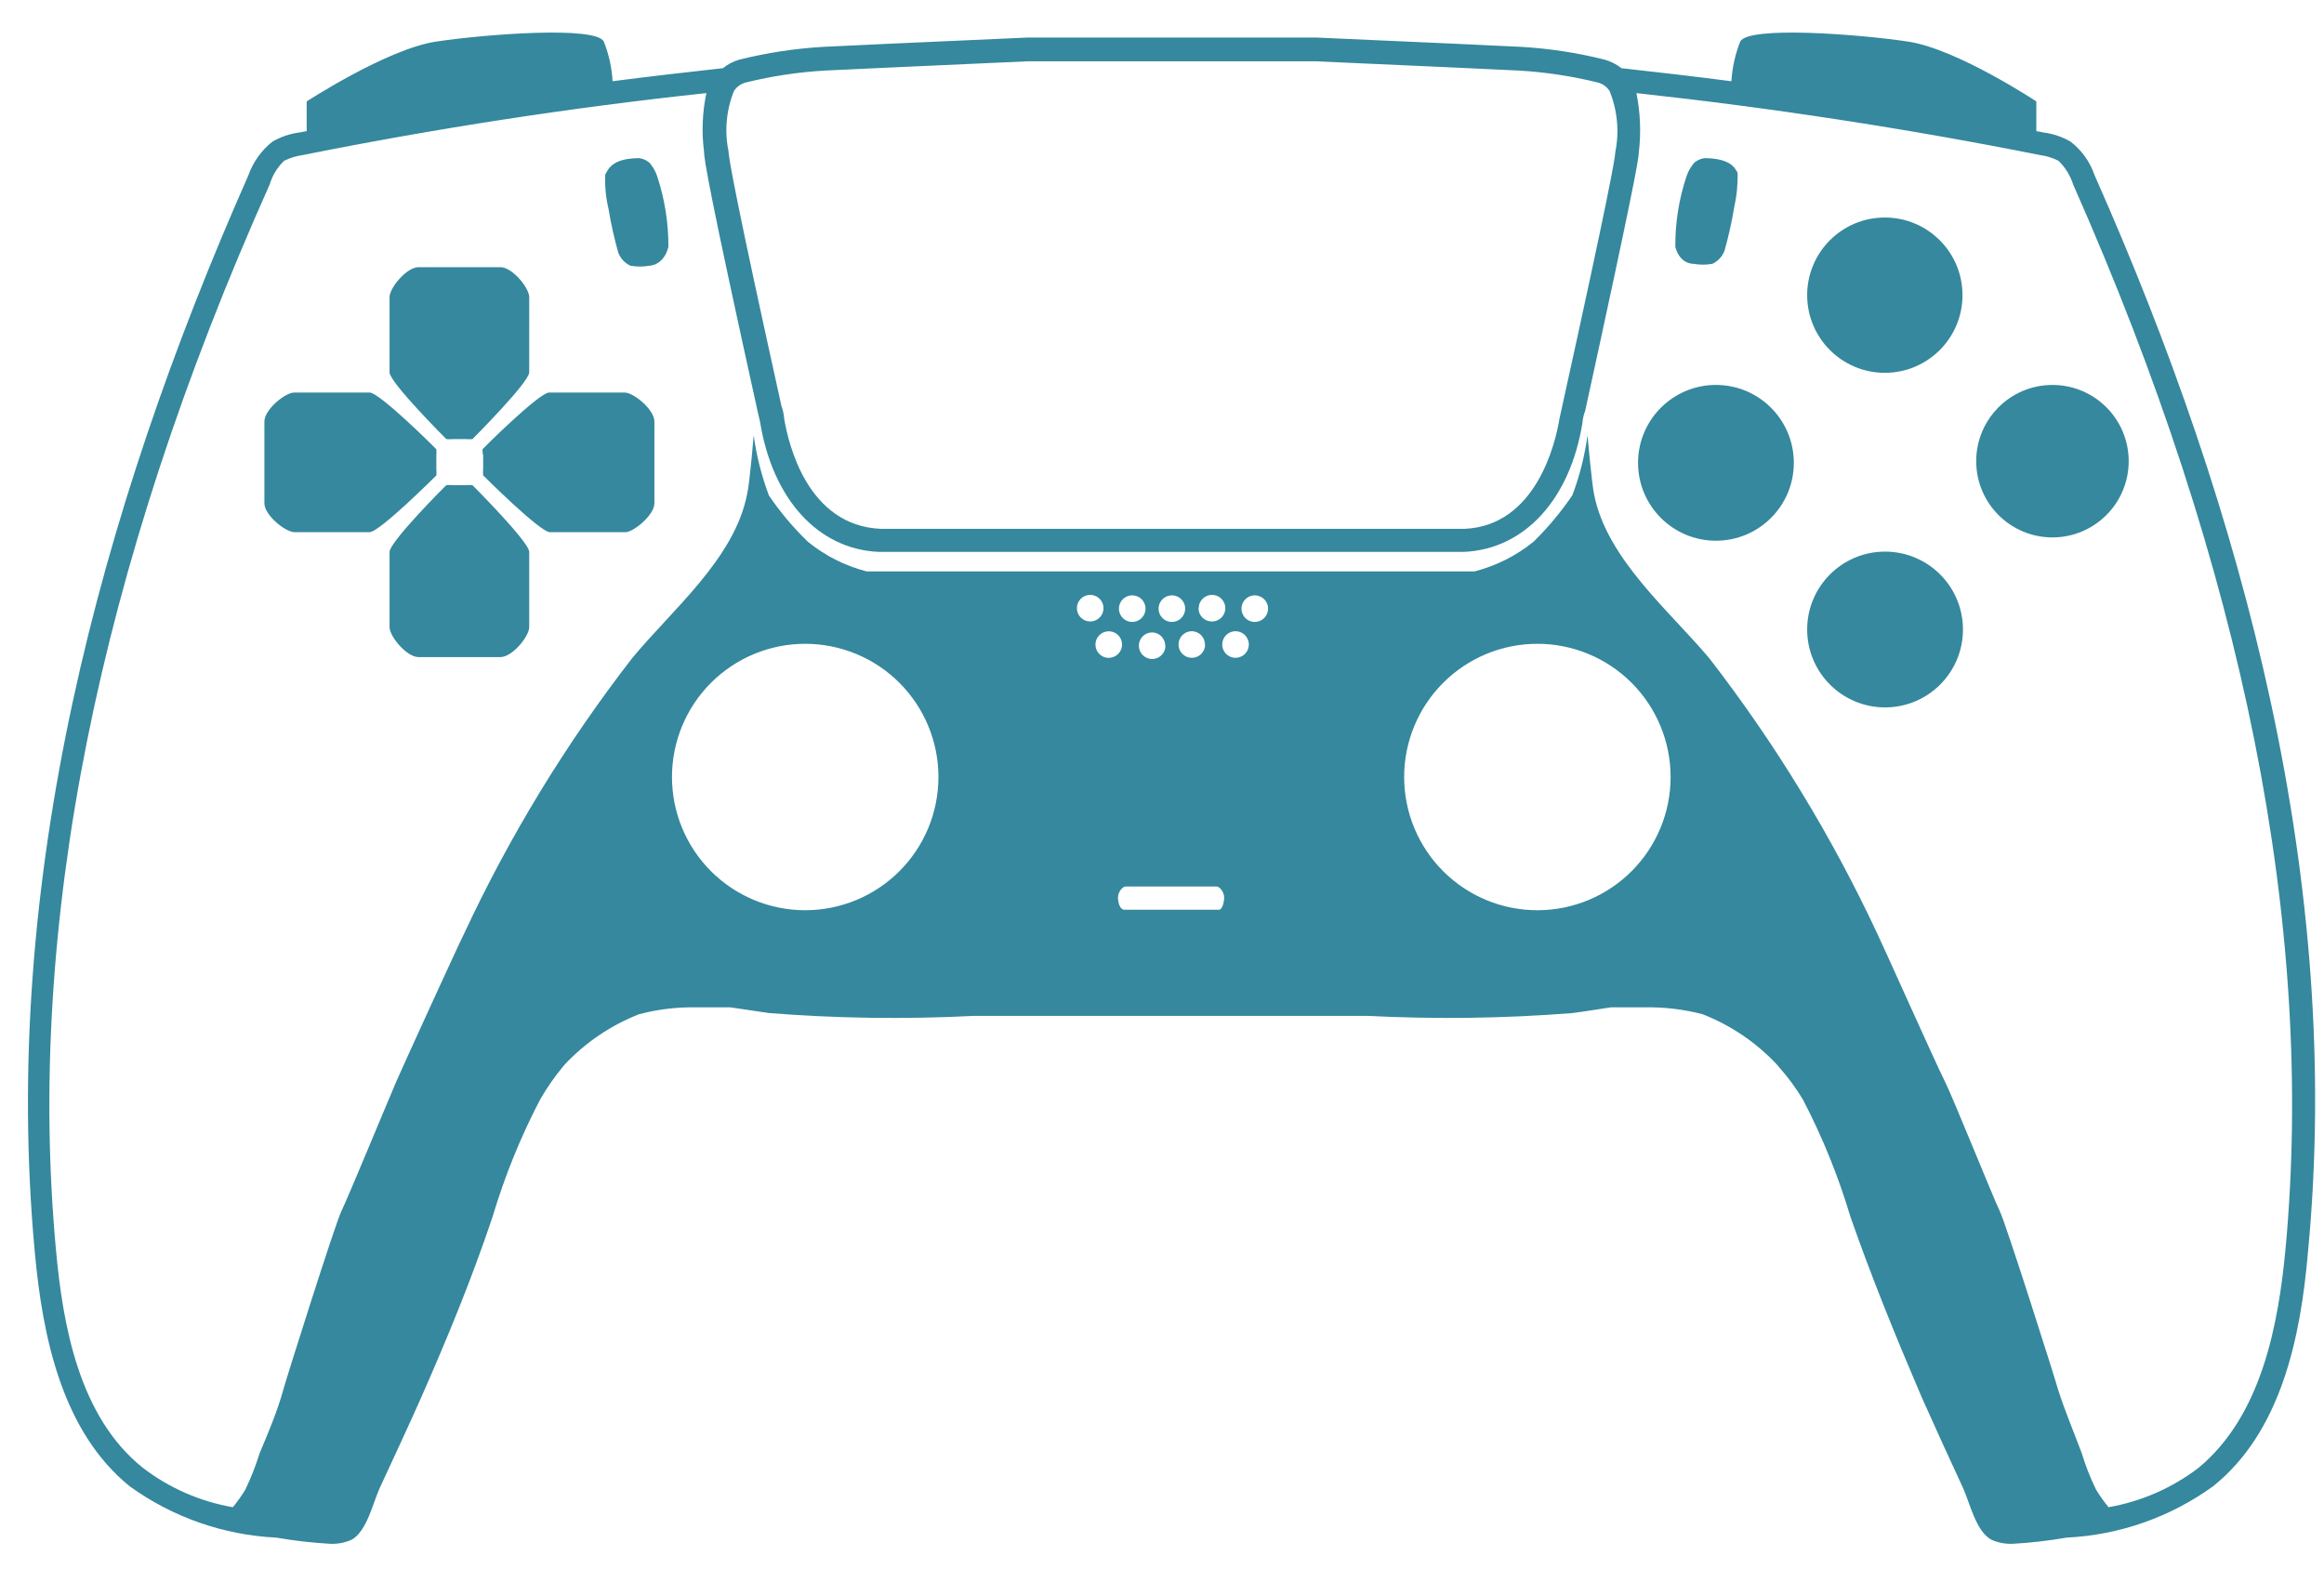
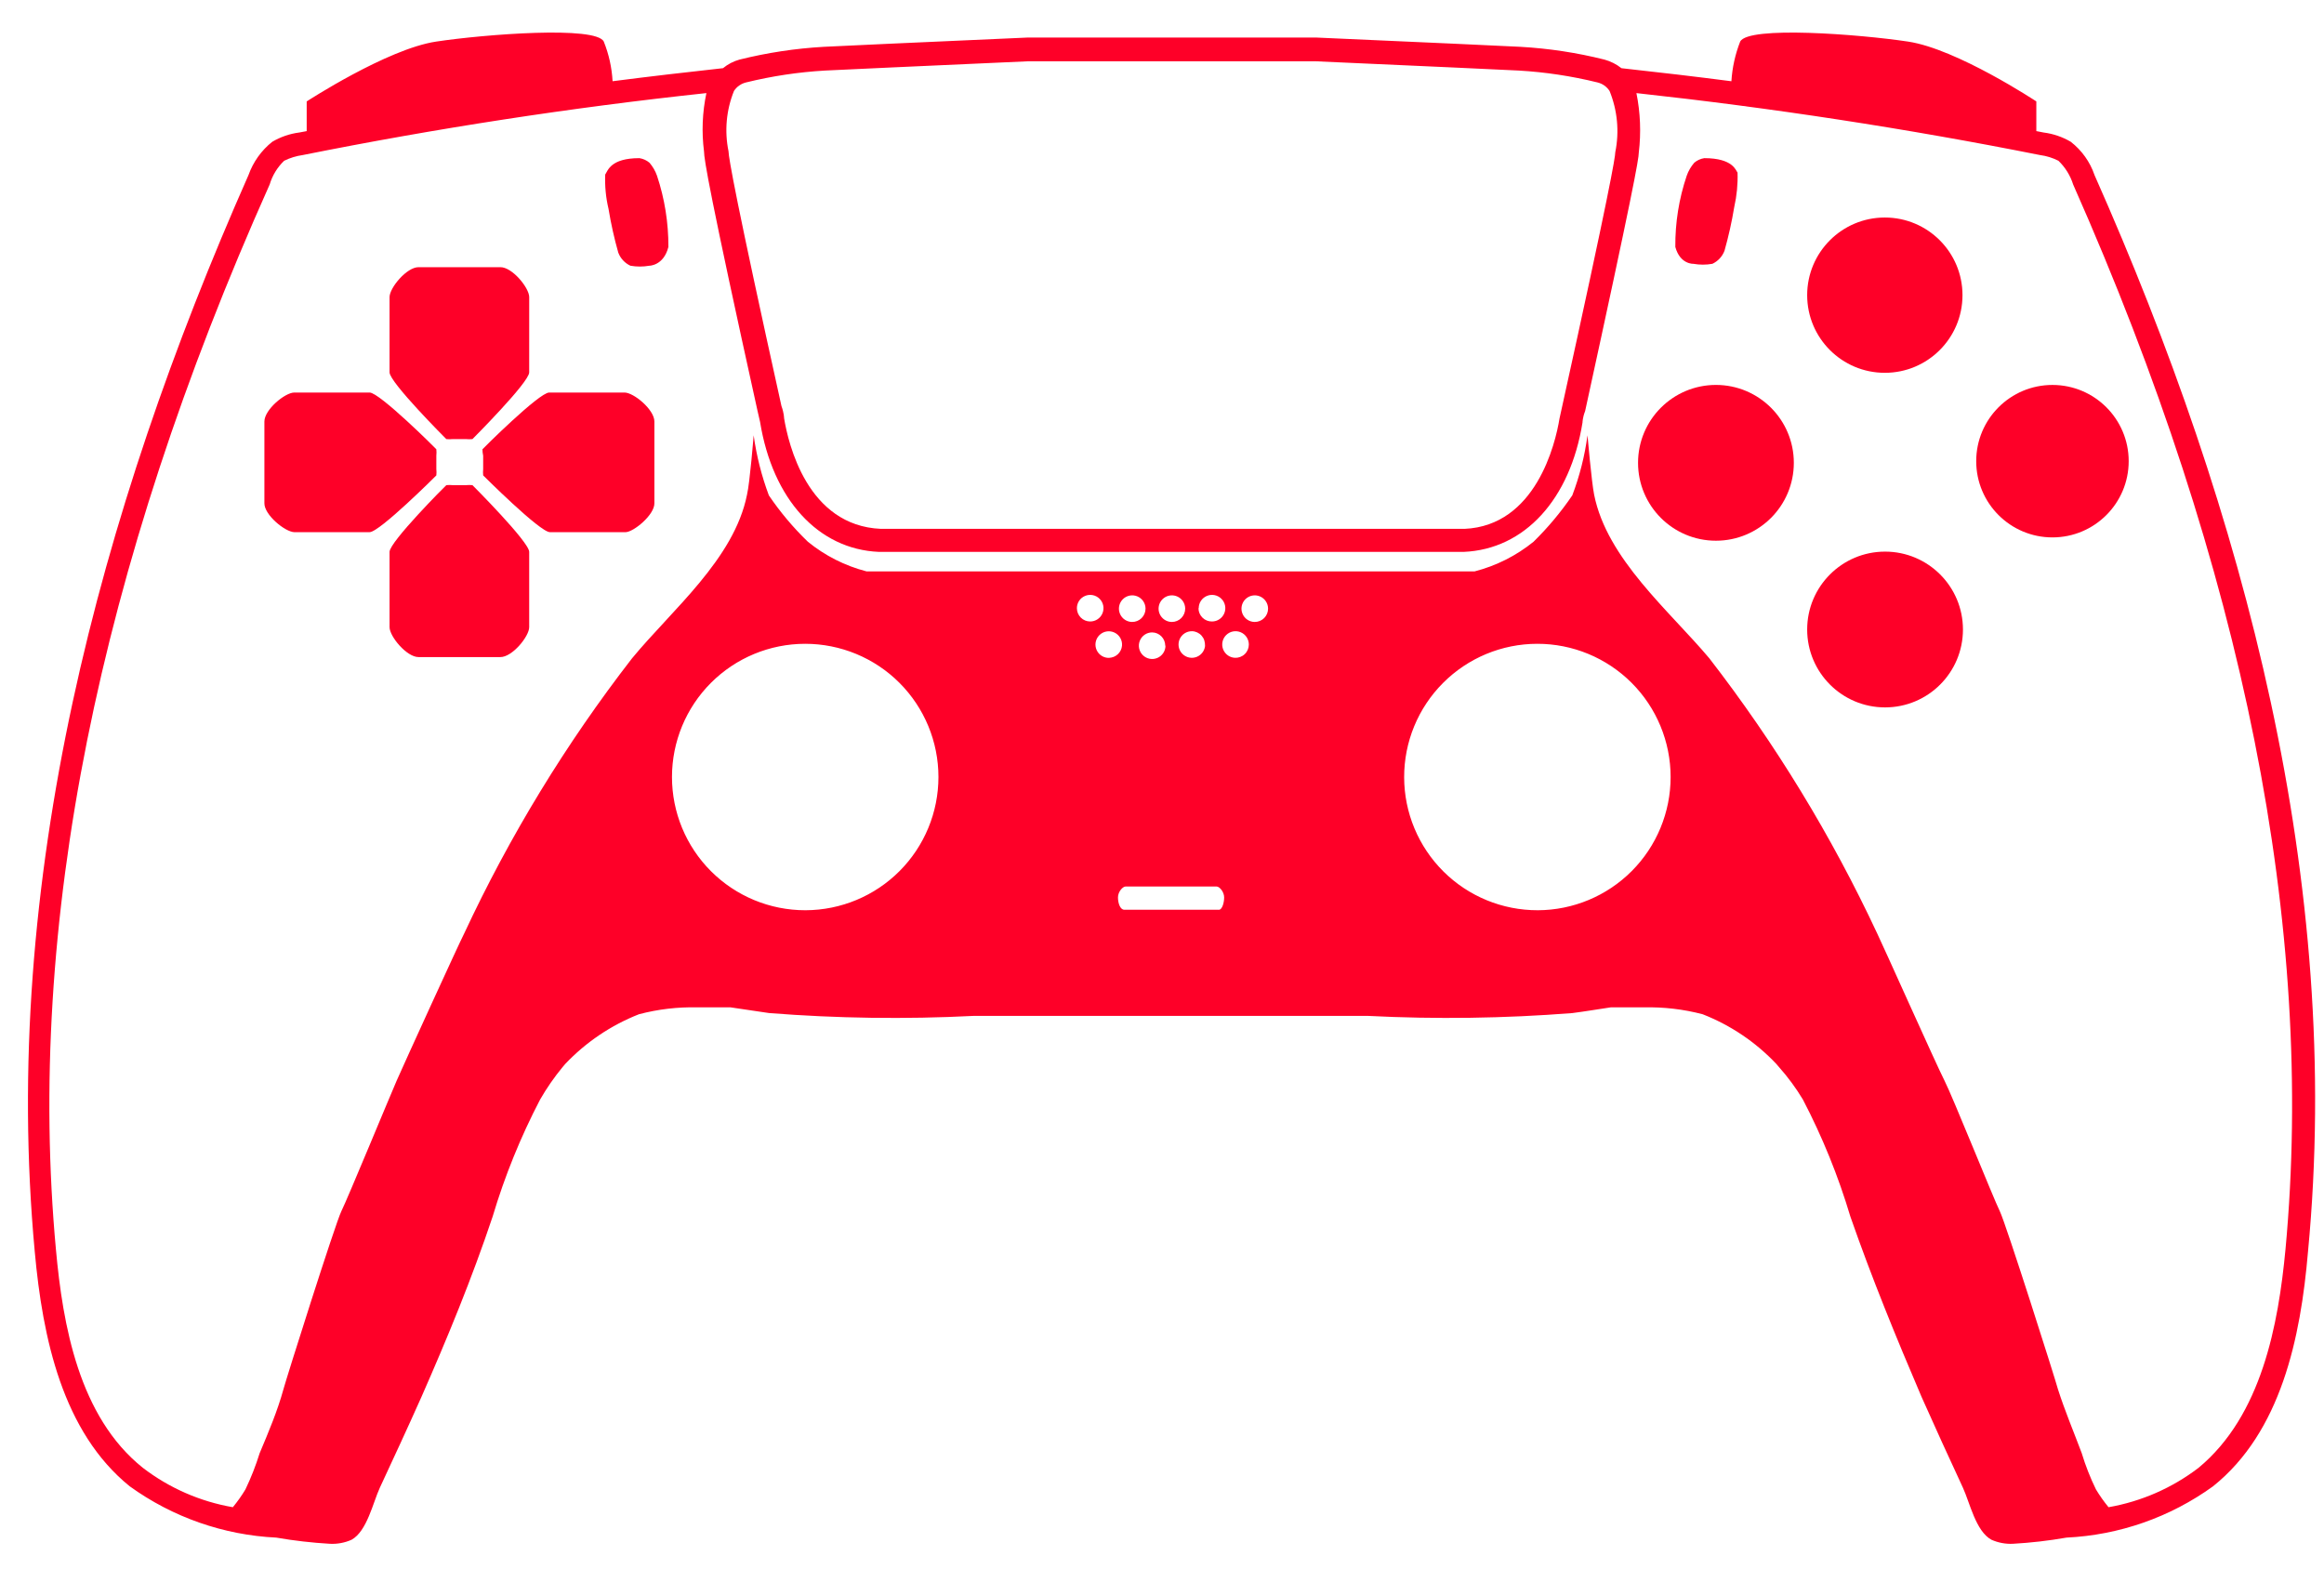
- <svg xmlns="http://www.w3.org/2000/svg" width="548pt" height="370pt" version="1.1" viewBox="0 0 548 370" id="svg242" fill="#35889D">
+ <svg xmlns="http://www.w3.org/2000/svg" width="548pt" height="370pt" version="1.1" viewBox="0 0 548 370" id="svg242" fill="#FE0028">
  <defs id="defs216">
    <symbol id="w" overflow="visible">
      <path d="m 18.766,-1.125 c -0.969,0.5 -1.98,0.875 -3.031,1.125 -1.043,0.258 -2.137,0.391 -3.281,0.391 -3.398,0 -6.09,-0.945 -8.078,-2.844 -1.992,-1.906 -2.984,-4.484 -2.984,-7.734 0,-3.258 0.992,-5.836 2.984,-7.734 1.988,-1.906 4.68,-2.859 8.078,-2.859 1.145,0 2.238,0.133 3.281,0.391 1.051,0.25 2.062,0.625 3.031,1.125 v 4.219 c -0.98,-0.656 -1.945,-1.141 -2.891,-1.453 -0.949,-0.312 -1.949,-0.469 -3,-0.469 -1.875,0 -3.352,0.605 -4.422,1.812 -1.074,1.199 -1.609,2.856 -1.609,4.969 0,2.106 0.535,3.762 1.609,4.969 1.07,1.199 2.547,1.797 4.422,1.797 1.051,0 2.051,-0.148 3,-0.453 0.945,-0.312 1.91,-0.801 2.891,-1.469 z" id="path147" />
    </symbol>
    <symbol id="b" overflow="visible">
      <path d="m 13.734,-11.141 c -0.438,-0.195 -0.871,-0.344 -1.297,-0.438 -0.418,-0.102 -0.84,-0.156 -1.266,-0.156 -1.262,0 -2.231,0.406 -2.906,1.219 -0.68,0.805 -1.016,1.953 -1.016,3.453 v 7.062 H 2.359 v -15.312 h 4.891 v 2.516 c 0.625,-1 1.344,-1.727 2.156,-2.188 0.82,-0.469 1.801,-0.703 2.938,-0.703 0.164,0 0.344,0.012 0.531,0.031 0.195,0.012 0.477,0.039 0.844,0.078 z" id="path150" />
    </symbol>
    <symbol id="a" overflow="visible">
      <path d="m 17.641,-7.703 v 1.406 H 6.188 c 0.125,1.148 0.539,2.008 1.25,2.578 0.707,0.574 1.703,0.859 2.984,0.859 1.031,0 2.082,-0.148 3.156,-0.453 1.082,-0.312 2.191,-0.773 3.328,-1.391 v 3.766 c -1.156,0.438 -2.312,0.766 -3.469,0.984 -1.156,0.227 -2.312,0.344 -3.469,0.344 -2.773,0 -4.93,-0.703 -6.469,-2.109 -1.531,-1.406 -2.297,-3.379 -2.297,-5.922 0,-2.5 0.754,-4.461 2.266,-5.891 1.508,-1.438 3.582,-2.156 6.219,-2.156 2.406,0 4.332,0.73 5.781,2.188 1.445,1.449 2.172,3.383 2.172,5.797 z m -5.031,-1.625 c 0,-0.926 -0.273,-1.672 -0.812,-2.234 -0.543,-0.57 -1.25,-0.859 -2.125,-0.859 -0.949,0 -1.719,0.266 -2.312,0.797 -0.594,0.531 -0.965,1.297 -1.109,2.297 z" id="path153" />
    </symbol>
    <symbol id="f" overflow="visible">
      <path d="m 9.219,-6.891 c -1.023,0 -1.793,0.172 -2.312,0.516 -0.512,0.344 -0.766,0.855 -0.766,1.531 0,0.625 0.207,1.117 0.625,1.469 0.414,0.344 0.988,0.516 1.719,0.516 0.926,0 1.703,-0.328 2.328,-0.984 0.633,-0.664 0.953,-1.492 0.953,-2.484 v -0.562 z m 7.469,-1.844 V 0 h -4.922 v -2.266 c -0.656,0.93 -1.398,1.605 -2.219,2.031 -0.824,0.414 -1.824,0.625 -3,0.625 -1.586,0 -2.871,-0.457 -3.859,-1.375 -0.992,-0.926 -1.484,-2.129 -1.484,-3.609 0,-1.789 0.613,-3.102 1.844,-3.938 1.238,-0.844 3.18,-1.266 5.828,-1.266 h 2.891 v -0.391 c 0,-0.77 -0.309,-1.332 -0.922,-1.688 -0.617,-0.363 -1.57,-0.547 -2.859,-0.547 -1.055,0 -2.031,0.105 -2.938,0.312 -0.898,0.211 -1.73,0.523 -2.5,0.938 v -3.734 c 1.039,-0.25 2.086,-0.441 3.141,-0.578 1.062,-0.133 2.125,-0.203 3.188,-0.203 2.758,0 4.75,0.547 5.969,1.641 1.227,1.086 1.844,2.856 1.844,5.312 z" id="path156" />
    </symbol>
    <symbol id="e" overflow="visible">
      <path d="m 7.703,-19.656 v 4.344 H 12.75 v 3.5 H 7.703 v 6.5 c 0,0.711 0.141,1.188 0.422,1.438 0.281,0.25 0.836,0.375 1.672,0.375 h 2.516 v 3.5 h -4.188 c -1.938,0 -3.312,-0.398 -4.125,-1.203 -0.805,-0.812 -1.203,-2.18 -1.203,-4.109 v -6.5 h -2.422 v -3.5 h 2.422 v -4.344 z" id="path159" />
    </symbol>
    <symbol id="g" overflow="visible">
      <path d="m 12.766,-13.078 v -8.203 h 4.922 V -1e-4 H 12.766 v -2.219 c -0.668,0.906 -1.406,1.57 -2.219,1.984 -0.813,0.414 -1.758,0.625 -2.828,0.625 -1.887,0 -3.434,-0.75 -4.641,-2.25 -1.211,-1.5 -1.812,-3.426 -1.812,-5.781 0,-2.363 0.602,-4.297 1.812,-5.797 1.207,-1.5 2.754,-2.25 4.641,-2.25 1.062,0 2,0.215 2.812,0.641 0.82,0.43 1.566,1.086 2.234,1.969 z m -3.219,9.922 c 1.039,0 1.836,-0.379 2.391,-1.141 0.551,-0.77 0.828,-1.883 0.828,-3.344 0,-1.457 -0.277,-2.566 -0.828,-3.328 -0.555,-0.77 -1.352,-1.156 -2.391,-1.156 -1.043,0 -1.84,0.387 -2.391,1.156 -0.555,0.762 -0.828,1.871 -0.828,3.328 0,1.461 0.273,2.574 0.828,3.344 0.551,0.762 1.348,1.141 2.391,1.141 z" id="path162" />
    </symbol>
    <symbol id="k" overflow="visible">
      <path d="m 10.5,-3.156 c 1.051,0 1.852,-0.379 2.406,-1.141 0.551,-0.77 0.828,-1.883 0.828,-3.344 0,-1.457 -0.277,-2.566 -0.828,-3.328 -0.555,-0.77 -1.355,-1.156 -2.406,-1.156 -1.055,0 -1.859,0.387 -2.422,1.156 -0.555,0.773 -0.828,1.883 -0.828,3.328 0,1.449 0.273,2.559 0.828,3.328 0.562,0.773 1.367,1.156 2.422,1.156 z m -3.25,-9.922 c 0.676,-0.883 1.422,-1.539 2.234,-1.969 0.82,-0.426 1.766,-0.641 2.828,-0.641 1.895,0 3.445,0.75 4.656,2.25 1.207,1.5 1.812,3.434 1.812,5.797 0,2.356 -0.605,4.281 -1.812,5.781 -1.211,1.5 -2.762,2.25 -4.656,2.25 -1.062,0 -2.008,-0.211 -2.828,-0.625 C 8.672,-0.66 7.926,-1.32 7.25,-2.219 V -2e-5 H 2.359 v -21.281 H 7.25 Z" id="path165" />
    </symbol>
    <symbol id="j" overflow="visible">
      <path d="m 0.344,-15.312 h 4.891 l 4.125,10.391 3.5,-10.391 h 4.891 l -6.438,16.766 c -0.648,1.695 -1.402,2.883 -2.266,3.562 -0.867,0.688 -2,1.031 -3.406,1.031 H 2.797 V 2.829 h 1.531 c 0.832,0 1.438,-0.137 1.812,-0.406 C 6.523,2.161 6.82,1.692 7.031,1.016 L 7.172,0.595 Z" id="path168" />
    </symbol>
    <symbol id="i" overflow="visible">
      <path d="m 2.578,-20.406 h 14.203 v 3.969 H 7.828 v 3.797 h 8.422 v 3.984 H 7.828 v 4.672 h 9.25 V 4e-4 h -14.5 z" id="path171" />
    </symbol>
    <symbol id="v" overflow="visible">
      <path d="M 2.359,-21.281 H 7.25 V 0 H 2.359 Z" id="path174" />
    </symbol>
    <symbol id="u" overflow="visible">
      <path d="M 2.359,-15.312 H 7.25 V 0 H 2.359 Z m 0,-5.969 H 7.25 v 4 H 2.359 Z" id="path177" />
    </symbol>
    <symbol id="d" overflow="visible">
      <path d="M 17.75,-9.328 V 0 h -4.922 v -7.141 c 0,-1.32 -0.031,-2.234 -0.094,-2.734 -0.062,-0.5 -0.168,-0.867 -0.312,-1.109 -0.188,-0.312 -0.449,-0.555 -0.781,-0.734 -0.324,-0.176 -0.695,-0.266 -1.109,-0.266 -1.023,0 -1.824,0.398 -2.406,1.188 -0.586,0.781 -0.875,1.871 -0.875,3.266 V -1e-4 H 2.359 v -15.312 H 7.25 v 2.234 c 0.738,-0.883 1.52,-1.539 2.344,-1.969 0.832,-0.426 1.75,-0.641 2.75,-0.641 1.77,0 3.113,0.547 4.031,1.641 0.914,1.086 1.375,2.656 1.375,4.719 z" id="path180" />
    </symbol>
    <symbol id="t" overflow="visible">
      <path d="m 10.75,-12.516 c 0.82,0 1.445,-0.18 1.875,-0.547 0.438,-0.363 0.656,-0.898 0.656,-1.609 0,-0.695 -0.219,-1.227 -0.656,-1.594 -0.43,-0.375 -1.055,-0.562 -1.875,-0.562 H 7.828 v 4.312 z m 0.172,8.938 c 1.062,0 1.859,-0.223 2.391,-0.672 0.531,-0.445 0.797,-1.125 0.797,-2.031 0,-0.883 -0.266,-1.547 -0.797,-1.984 -0.523,-0.438 -1.32,-0.656 -2.391,-0.656 h -3.094 v 5.344 z m 4.891,-7.344 c 1.133,0.324 2.008,0.93 2.625,1.812 0.625,0.887 0.938,1.969 0.938,3.25 0,1.969 -0.668,3.438 -2,4.406 -1.336,0.969 -3.356,1.453 -6.062,1.453 h -8.734 v -20.406 h 7.891 c 2.832,0 4.883,0.43 6.156,1.281 1.281,0.855 1.922,2.227 1.922,4.109 0,1 -0.234,1.852 -0.703,2.547 -0.469,0.688 -1.148,1.203 -2.031,1.547 z" id="path183" />
    </symbol>
    <symbol id="s" overflow="visible">
      <path d="m 14.312,-14.828 v 3.719 c -1.043,-0.438 -2.055,-0.766 -3.031,-0.984 -0.98,-0.219 -1.902,-0.328 -2.766,-0.328 -0.93,0 -1.621,0.117 -2.078,0.344 -0.449,0.23 -0.672,0.59 -0.672,1.078 0,0.387 0.172,0.684 0.516,0.891 0.344,0.211 0.957,0.367 1.844,0.469 l 0.859,0.125 c 2.508,0.324 4.195,0.852 5.062,1.578 0.863,0.73 1.297,1.871 1.297,3.422 0,1.637 -0.605,2.867 -1.812,3.688 -1.199,0.812 -2.992,1.219 -5.375,1.219 -1.023,0 -2.074,-0.078 -3.156,-0.234 -1.074,-0.156 -2.18,-0.395 -3.312,-0.719 v -3.719 c 0.969,0.48 1.961,0.84 2.984,1.078 1.031,0.23 2.078,0.344 3.141,0.344 0.957,0 1.676,-0.129 2.156,-0.391 0.477,-0.27 0.719,-0.664 0.719,-1.188 0,-0.438 -0.168,-0.758 -0.5,-0.969 -0.336,-0.219 -0.996,-0.383 -1.984,-0.5 L 7.343,-6.016 c -2.18,-0.27 -3.703,-0.773 -4.578,-1.516 -0.875,-0.738 -1.312,-1.859 -1.312,-3.359 0,-1.625 0.551,-2.828 1.656,-3.609 1.113,-0.789 2.82,-1.188 5.125,-1.188 0.895,0 1.836,0.074 2.828,0.219 1,0.137 2.082,0.352 3.25,0.641 z" id="path186" />
    </symbol>
    <symbol id="c" overflow="visible">
      <path d="m 9.641,-12.188 c -1.086,0 -1.914,0.391 -2.484,1.172 -0.574,0.781 -0.859,1.906 -0.859,3.375 0,1.469 0.285,2.594 0.859,3.375 0.57,0.773 1.398,1.156 2.484,1.156 1.062,0 1.875,-0.383 2.438,-1.156 0.57,-0.781 0.859,-1.906 0.859,-3.375 0,-1.469 -0.289,-2.594 -0.859,-3.375 -0.562,-0.781 -1.375,-1.172 -2.438,-1.172 z m 0,-3.5 c 2.633,0 4.691,0.715 6.172,2.141 1.477,1.418 2.219,3.387 2.219,5.906 0,2.512 -0.742,4.481 -2.219,5.906 C 14.332,-0.317 12.273,0.39 9.641,0.39 6.992,0.39 4.926,-0.317 3.438,-1.735 1.945,-3.161 1.203,-5.13 1.203,-7.641 c 0,-2.519 0.742,-4.488 2.234,-5.906 1.488,-1.426 3.555,-2.141 6.203,-2.141 z" id="path189" />
    </symbol>
    <symbol id="h" overflow="visible">
      <path d="m 2.188,-5.969 v -9.344 h 4.922 v 1.531 c 0,0.836 -0.008,1.875 -0.016,3.125 -0.012,1.25 -0.016,2.086 -0.016,2.5 0,1.242 0.031,2.133 0.094,2.672 0.07,0.543 0.18,0.934 0.328,1.172 0.207,0.324 0.473,0.574 0.797,0.75 0.32,0.168 0.691,0.25 1.109,0.25 1.02,0 1.82,-0.391 2.406,-1.172 0.582,-0.781 0.875,-1.867 0.875,-3.266 v -7.562 h 4.891 V -6e-4 H 12.688 V -2.219 C 11.945,-1.321 11.164,-0.661 10.344,-0.235 9.519,0.179 8.609,0.39 7.609,0.39 5.848,0.39 4.504,-0.149 3.578,-1.235 2.648,-2.317 2.188,-3.895 2.188,-5.969 Z" id="path192" />
    </symbol>
    <symbol id="r" overflow="visible">
      <path d="m 12.422,-21.281 v 3.219 H 9.719 c -0.688,0 -1.172,0.125 -1.453,0.375 -0.273,0.25 -0.406,0.688 -0.406,1.312 v 1.062 h 4.188 v 3.5 H 7.86 V -2e-4 h -4.891 v -11.812 h -2.438 v -3.5 h 2.438 v -1.062 c 0,-1.664 0.461,-2.898 1.391,-3.703 0.926,-0.801 2.367,-1.203 4.328,-1.203 z" id="path195" />
    </symbol>
    <symbol id="q" overflow="visible">
      <path d="m 16.547,-12.766 c 0.613,-0.945 1.348,-1.672 2.203,-2.172 0.852,-0.5 1.789,-0.75 2.812,-0.75 1.758,0 3.098,0.547 4.016,1.641 0.926,1.086 1.391,2.656 1.391,4.719 V -4e-4 h -4.922 v -7.984 -0.359 c 0.008,-0.133 0.016,-0.32 0.016,-0.562 0,-1.082 -0.164,-1.863 -0.484,-2.344 -0.312,-0.488 -0.824,-0.734 -1.531,-0.734 -0.93,0 -1.648,0.387 -2.156,1.156 -0.512,0.762 -0.773,1.867 -0.781,3.312 v 7.516 h -4.922 v -7.984 c 0,-1.695 -0.148,-2.785 -0.438,-3.266 -0.293,-0.488 -0.812,-0.734 -1.562,-0.734 -0.938,0 -1.664,0.387 -2.172,1.156 -0.512,0.762 -0.766,1.859 -0.766,3.297 v 7.531 h -4.922 v -15.312 h 4.922 v 2.234 c 0.602,-0.863 1.289,-1.516 2.062,-1.953 0.781,-0.438 1.641,-0.656 2.578,-0.656 1.062,0 2,0.258 2.812,0.766 0.812,0.512 1.426,1.23 1.844,2.156 z" id="path198" />
    </symbol>
    <symbol id="p" overflow="visible">
      <path d="M 17.75,-9.328 V 0 h -4.922 v -7.109 c 0,-1.344 -0.031,-2.266 -0.094,-2.766 -0.062,-0.5 -0.168,-0.867 -0.312,-1.109 -0.188,-0.312 -0.449,-0.555 -0.781,-0.734 -0.324,-0.176 -0.695,-0.266 -1.109,-0.266 -1.023,0 -1.824,0.398 -2.406,1.188 -0.586,0.781 -0.875,1.871 -0.875,3.266 V -1e-4 H 2.359 v -21.281 H 7.25 v 8.203 c 0.738,-0.883 1.52,-1.539 2.344,-1.969 0.832,-0.426 1.75,-0.641 2.75,-0.641 1.77,0 3.113,0.547 4.031,1.641 0.914,1.086 1.375,2.656 1.375,4.719 z" id="path201" />
    </symbol>
    <symbol id="o" overflow="visible">
      <path d="m 2.578,-20.406 h 5.875 l 7.422,14 v -14 h 4.984 V 0 h -5.875 L 7.562,-14 V 0 H 2.578 Z" id="path204" />
    </symbol>
    <symbol id="n" overflow="visible">
      <path d="m 2.578,-20.406 h 8.734 c 2.594,0 4.582,0.578 5.969,1.734 1.395,1.148 2.094,2.789 2.094,4.922 0,2.137 -0.699,3.781 -2.094,4.938 -1.387,1.156 -3.375,1.734 -5.969,1.734 H 7.828 V 3e-4 h -5.25 z m 5.25,3.812 v 5.703 H 10.75 c 1.02,0 1.805,-0.25 2.359,-0.75 0.562,-0.5 0.844,-1.203 0.844,-2.109 0,-0.914 -0.281,-1.617 -0.844,-2.109 -0.555,-0.488 -1.34,-0.734 -2.359,-0.734 z" id="path207" />
    </symbol>
    <symbol id="m" overflow="visible">
      <path d="M 2.359,-15.312 H 7.25 v 15.031 c 0,2.051 -0.496,3.617 -1.484,4.703 -0.98,1.082 -2.406,1.625 -4.281,1.625 H -0.938 V 2.828 h 0.859 c 0.926,0 1.562,-0.211 1.906,-0.625 0.352,-0.418 0.531,-1.246 0.531,-2.484 z m 0,-5.969 H 7.25 v 4 H 2.359 Z" id="path210" />
    </symbol>
    <symbol id="l" overflow="visible">
      <path d="m 14.719,-14.828 v 3.984 c -0.656,-0.457 -1.324,-0.797 -2,-1.016 -0.668,-0.219 -1.359,-0.328 -2.078,-0.328 -1.367,0 -2.434,0.402 -3.203,1.203 -0.762,0.793 -1.141,1.906 -1.141,3.344 0,1.43 0.379,2.543 1.141,3.344 0.77,0.793 1.836,1.188 3.203,1.188 0.758,0 1.484,-0.109 2.172,-0.328 0.688,-0.227 1.32,-0.566 1.906,-1.016 v 4 c -0.762,0.281 -1.539,0.488 -2.328,0.625 -0.781,0.145 -1.574,0.219 -2.375,0.219 -2.762,0 -4.922,-0.707 -6.484,-2.125 -1.555,-1.414 -2.328,-3.383 -2.328,-5.906 0,-2.531 0.773,-4.504 2.328,-5.922 1.562,-1.414 3.723,-2.125 6.484,-2.125 0.801,0 1.594,0.074 2.375,0.219 0.781,0.137 1.555,0.352 2.328,0.641 z" id="path213" />
    </symbol>
  </defs>
  <g id="g240" transform="translate(-73.6743,-94.13361)">
    <path d="m 567.56,135.41 c -1.059,-3.102 -3.008,-5.828 -5.598,-7.84 -1.961,-1.152 -4.133,-1.895 -6.387,-2.184 l -1.734,-0.336 v -7 c 0,0 -18.703,-12.375 -30.238,-14.109 -11.535,-1.734 -37.688,-3.754 -39.594,0 -1.172,2.988 -1.871,6.144 -2.07,9.352 -8.625,-1.121 -17.305,-2.129 -25.93,-3.078 v -0.004 c -1.176,-0.93 -2.527,-1.617 -3.977,-2.016 -6.516,-1.637 -13.172,-2.648 -19.879,-3.023 l -15.512,-0.727 -32.594,-1.457 h -68.039 l -32.535,1.457 -15.512,0.727 c -6.727,0.379 -13.402,1.391 -19.938,3.023 -1.414,0.395 -2.731,1.082 -3.863,2.016 -8.68,0.953 -17.359,1.961 -26.039,3.078 v 0.004 c -0.176,-3.211 -0.875,-6.371 -2.074,-9.352 -1.848,-3.754 -28,-1.734 -39.535,0 -11.535,1.734 -30.52,14.113 -30.52,14.113 v 7 l -1.793,0.336 v -0.004 c -2.234,0.297 -4.387,1.039 -6.328,2.184 -2.562,2.039 -4.5,4.758 -5.598,7.84 -35.281,79.746 -58.465,166.99 -50.402,253.91 1.848,20.383 6.551,42.504 22.398,55.328 h 0.004 c 10.102,7.289 22.105,11.492 34.551,12.094 4.188,0.727 8.414,1.211 12.656,1.457 1.75,0.086 3.496,-0.238 5.094,-0.953 3.641,-2.016 5.039,-8.734 6.664,-12.266 3.305,-7.113 6.609,-14.223 9.801,-21.391 6.16,-14 11.93,-28 16.801,-42.559 2.844,-9.539 6.594,-18.785 11.199,-27.609 1.555,-2.699 3.332,-5.269 5.32,-7.672 l 0.617,-0.727 c 4.863,-5.121 10.785,-9.117 17.359,-11.703 4.492,-1.188 9.129,-1.734 13.777,-1.625 h 7.84 l 9.07,1.344 c 16.023,1.262 32.109,1.488 48.16,0.672 h 93.129 c 16.051,0.812 32.137,0.59 48.16,-0.672 3.023,-0.391 5.992,-0.895 9.016,-1.344 h 7.84 c 4.664,-0.105 9.32,0.441 13.832,1.625 6.578,2.574 12.508,6.57 17.359,11.703 l 0.672,0.785 c 2.098,2.359 3.973,4.91 5.602,7.613 4.606,8.824 8.355,18.07 11.199,27.609 5.039,14.449 10.809,28.559 16.801,42.559 3.191,7.168 6.441,14.281 9.742,21.391 1.625,3.527 3.023,10.246 6.719,12.266 h 0.004 c 1.582,0.703 3.309,1.031 5.039,0.953 4.242,-0.238 8.469,-0.723 12.656,-1.457 12.445,-0.594 24.449,-4.797 34.551,-12.094 16.016,-12.824 20.664,-34.945 22.398,-55.328 8.289,-86.914 -14.949,-174.16 -50.344,-253.91 z M 246.74,115.59 c 0.66,-1.016 1.684,-1.738 2.859,-2.019 6.098,-1.496 12.32,-2.434 18.59,-2.797 l 15.566,-0.727 32.258,-1.457 h 67.93 l 32.367,1.457 15.512,0.727 c 6.25,0.363 12.457,1.301 18.535,2.797 1.176,0.281 2.199,1.004 2.856,2.019 1.859,4.578 2.328,9.602 1.344,14.445 0,1.121 -1.344,9.297 -12.543,60.031 l -0.617,2.801 c -0.953,5.938 -5.602,25.258 -22.398,25.984 h -137.59 c -17.359,-0.727 -21.84,-20.047 -22.848,-26.098 0,0 0,-1.176 -0.617,-2.856 -10.809,-48.832 -12.434,-58.465 -12.488,-60.09 l 0.004,0.004 c -0.98,-4.766 -0.535,-9.715 1.285,-14.223 z m 16.801,193.2 c -8.332,0 -16.32,-3.312 -22.215,-9.203 -5.891,-5.891 -9.199,-13.883 -9.199,-22.215 0,-8.332 3.309,-16.32 9.199,-22.215 5.894,-5.891 13.883,-9.199 22.215,-9.199 8.332,0 16.324,3.309 22.215,9.199 5.891,5.894 9.203,13.883 9.203,22.215 0,8.312 -3.297,16.289 -9.164,22.176 -5.867,5.887 -13.828,9.211 -22.141,9.242 z m 64.066,-71.234 c 0,-1.266 0.762,-2.41 1.934,-2.894 1.172,-0.488 2.519,-0.219 3.418,0.68 0.898,0.895 1.164,2.246 0.68,3.418 -0.484,1.172 -1.629,1.934 -2.898,1.934 -0.832,0 -1.629,-0.328 -2.215,-0.918 -0.59,-0.59 -0.918,-1.387 -0.918,-2.219 z m 7.84,11.703 v 0.004 c -1.316,0.137 -2.578,-0.566 -3.152,-1.758 -0.574,-1.191 -0.34,-2.613 0.586,-3.559 0.926,-0.945 2.344,-1.207 3.547,-0.656 1.203,0.551 1.93,1.797 1.816,3.113 -0.141,1.602 -1.473,2.836 -3.078,2.859 z m 22.398,-3.137 v 0.004 c 0,1.273 -0.77,2.418 -1.949,2.902 -1.18,0.48 -2.531,0.203 -3.426,-0.707 -0.891,-0.906 -1.145,-2.266 -0.641,-3.438 0.504,-1.168 1.664,-1.918 2.938,-1.895 0.859,0.027 1.676,0.41 2.246,1.055 0.574,0.648 0.855,1.5 0.777,2.359 z m -1.512,-8.566 c 0,-1.266 0.766,-2.41 1.938,-2.894 1.172,-0.488 2.519,-0.219 3.414,0.68 0.898,0.895 1.168,2.246 0.68,3.418 -0.484,1.172 -1.629,1.934 -2.894,1.934 -0.844,0.016 -1.656,-0.309 -2.254,-0.898 -0.602,-0.59 -0.938,-1.395 -0.938,-2.238 z m -6.328,3.25 c -1.27,0 -2.41,-0.766 -2.898,-1.938 -0.484,-1.172 -0.215,-2.519 0.68,-3.418 0.898,-0.895 2.246,-1.164 3.418,-0.68 1.172,0.488 1.938,1.629 1.938,2.898 0,0.832 -0.332,1.629 -0.918,2.219 -0.59,0.586 -1.387,0.918 -2.219,0.918 z m -1.512,5.602 v -0.004 c 0,1.27 -0.766,2.414 -1.938,2.898 -1.172,0.484 -2.519,0.219 -3.418,-0.68 -0.895,-0.898 -1.164,-2.246 -0.68,-3.418 0.488,-1.172 1.629,-1.934 2.898,-1.934 1.711,0.027 3.082,1.426 3.082,3.133 z m -7.84,-5.602 c -1.27,0 -2.414,-0.766 -2.898,-1.938 -0.484,-1.172 -0.215,-2.519 0.68,-3.418 0.898,-0.895 2.246,-1.164 3.418,-0.68 1.172,0.488 1.938,1.629 1.938,2.898 0,0.84 -0.34,1.648 -0.938,2.238 -0.602,0.59 -1.414,0.914 -2.254,0.898 z m 20.551,67.871 h -11.199 -11.199 c -1.008,0 -1.512,-1.566 -1.512,-2.91 0,-1.344 1.121,-2.574 1.793,-2.574 h 21.449 c 0.727,0 1.793,1.289 1.793,2.574 -0.004,1.285 -0.453,2.742 -1.125,2.91 z m 3.809,-59.414 c -1.27,0 -2.41,-0.766 -2.898,-1.938 -0.484,-1.172 -0.215,-2.519 0.68,-3.418 0.898,-0.898 2.246,-1.164 3.418,-0.68 1.172,0.484 1.938,1.629 1.938,2.898 0,0.859 -0.352,1.684 -0.977,2.277 -0.625,0.594 -1.469,0.902 -2.328,0.859 z m 4.535,-8.457 c -1.266,0 -2.41,-0.766 -2.894,-1.938 -0.488,-1.172 -0.219,-2.519 0.68,-3.418 0.895,-0.895 2.242,-1.164 3.414,-0.68 1.172,0.488 1.938,1.629 1.938,2.898 0,0.832 -0.332,1.629 -0.918,2.219 -0.59,0.586 -1.387,0.918 -2.219,0.918 z m 66.754,67.984 c -8.34,0.027 -16.348,-3.258 -22.262,-9.137 -5.914,-5.879 -9.246,-13.867 -9.266,-22.207 -0.019,-8.336 3.273,-16.34 9.16,-22.246 5.887,-5.91 13.879,-9.234 22.219,-9.242 8.336,-0.012 16.336,3.293 22.238,9.188 5.898,5.891 9.215,13.891 9.215,22.227 0,8.312 -3.297,16.289 -9.164,22.176 -5.867,5.887 -13.828,9.211 -22.141,9.242 z m 176.29,79.969 c -1.68,17.695 -5.602,39.199 -20.496,51.52 -6.227,4.758 -13.508,7.945 -21.227,9.293 -1.09,-1.324 -2.082,-2.727 -2.969,-4.199 -1.348,-2.758 -2.473,-5.625 -3.359,-8.566 -1.848,-4.93 -3.977,-9.969 -5.602,-15.062 -0.617,-2.352 -12.32,-39.199 -13.719,-42 -1.398,-2.801 -11.199,-27.215 -13.047,-30.801 -1.848,-3.586 -14.785,-32.535 -15.848,-34.664 -10.762,-23.031 -24.039,-44.797 -39.594,-64.906 -9.406,-11.199 -24.137,-23.406 -27.16,-38.586 -0.617,-3.078 -1.566,-14 -1.566,-14 v 0.004 c -0.645,4.844 -1.848,9.598 -3.586,14.168 -2.676,3.93 -5.734,7.586 -9.125,10.918 -4.074,3.305 -8.812,5.691 -13.891,7 h -71.68 -71.734 c -5.062,-1.309 -9.781,-3.695 -13.832,-7 -3.43,-3.312 -6.508,-6.973 -9.184,-10.918 -1.711,-4.578 -2.914,-9.328 -3.586,-14.168 0,0 -0.895,11.199 -1.566,14 -3.023,15.176 -17.695,27.16 -27.105,38.586 v -0.004 c -15.57,20.094 -28.852,41.863 -39.59,64.906 -1.121,2.129 -14.336,31.078 -15.902,34.664 -1.566,3.586 -11.648,28 -13.047,30.801 -1.399,2.801 -13.047,39.648 -13.664,42 -1.398,5.098 -3.527,10.137 -5.602,15.062 h -0.004 c -0.91,2.934 -2.031,5.797 -3.359,8.566 -0.883,1.473 -1.875,2.875 -2.969,4.199 -7.723,-1.336 -15.004,-4.523 -21.223,-9.293 -15.062,-12.039 -18.871,-33.602 -20.496,-51.52 -7,-75.824 9.801,-160.33 50.398,-251.11 h 0.004 c 0.629,-2.133 1.809,-4.062 3.414,-5.602 1.375,-0.676 2.852,-1.133 4.367,-1.344 31.305,-6.273 63.223,-11.199 95.199,-14.617 v 0.004 c -0.957,4.527 -1.148,9.184 -0.559,13.773 0,1.734 1.289,9.91 12.602,61.098 0.391,1.625 0.617,2.633 0.617,2.688 2.969,18.258 13.719,30.016 28,30.633 h 137.93 c 14.336,-0.617 25.09,-12.375 28,-30.52 0,0 0,-1.121 0.617,-2.688 11.199,-51.297 12.656,-59.473 12.656,-60.984 0.559,-4.668 0.371,-9.395 -0.562,-14 31.863,3.473 63.727,8.344 95.199,14.617 v -0.004 c 1.504,0.203 2.961,0.656 4.312,1.344 1.609,1.547 2.801,3.473 3.473,5.602 40.207,90.777 57.121,175.28 50.066,251.11 z" id="path218" />
    <path d="m 496.66,203.28 c 0,10.145 -8.223,18.367 -18.367,18.367 -10.144,0 -18.367,-8.223 -18.367,-18.367 0,-10.144 8.223,-18.371 18.367,-18.371 10.144,0 18.367,8.227 18.367,18.371" id="path220" />
    <path d="m 536.43,163.74 c 0,10.117 -8.199,18.312 -18.312,18.312 -10.113,0 -18.312,-8.195 -18.312,-18.312 0,-10.113 8.199,-18.309 18.312,-18.309 10.113,0 18.312,8.195 18.312,18.309" id="path222" />
    <path d="m 575.62,202.89 c 0,9.93 -8.051,17.977 -17.977,17.977 -9.93,0 -17.977,-8.047 -17.977,-17.977 0,-9.926 8.047,-17.977 17.977,-17.977 9.926,0 17.977,8.051 17.977,17.977" id="path224" />
    <path d="m 536.54,242.59 c 0,10.145 -8.223,18.367 -18.367,18.367 -10.144,0 -18.367,-8.223 -18.367,-18.367 0,-10.144 8.223,-18.371 18.367,-18.371 10.144,0 18.367,8.227 18.367,18.371" id="path226" />
    <path d="m 475.55,131.43 c -0.863,0.133 -1.68,0.5 -2.352,1.062 -0.789,0.902 -1.398,1.949 -1.793,3.078 -1.828,5.41 -2.738,11.09 -2.688,16.801 1.121,4.144 4.258,3.977 4.258,3.977 1.48,0.262 2.996,0.262 4.481,0 1.316,-0.617 2.34,-1.723 2.856,-3.078 0.957,-3.391 1.723,-6.832 2.297,-10.305 0.602,-2.664 0.867,-5.391 0.781,-8.121 -0.391,-0.449 -1.008,-3.414 -7.84,-3.414 z" id="path228" />
    <path d="m 224.45,131.43 c 0.863,0.133 1.68,0.5 2.352,1.062 0.789,0.902 1.398,1.949 1.793,3.078 1.805,5.418 2.711,11.094 2.688,16.801 -1.121,4.426 -4.481,4.426 -4.481,4.426 -1.484,0.262 -3,0.262 -4.481,0 -1.316,-0.617 -2.34,-1.723 -2.856,-3.082 -0.957,-3.387 -1.727,-6.828 -2.297,-10.305 -0.633,-2.656 -0.895,-5.387 -0.785,-8.117 0.617,-0.898 1.234,-3.863 8.066,-3.863 z" id="path230" />
    <path d="m 191.63,157.14 h -9.633 -9.633 c -2.801,0 -6.832,4.871 -6.832,7.055 v 17.754 c 0,2.352 13.215,15.566 13.383,15.734 h 0.004 c 0.5,0.051 1.008,0.051 1.512,0 h 3.137 -0.004 c 0.504,0.051 1.012,0.051 1.512,0 0,0 13.383,-13.383 13.383,-15.734 l 0.004,-17.754 c 0,-2.184 -4.031,-7.113 -6.832,-7.055 z" id="path232" />
    <path d="m 191.63,249.09 h -19.266 c -2.801,0 -6.832,-4.871 -6.832,-7.055 v -17.754 c 0,-2.352 13.215,-15.625 13.383,-15.734 l 0.004,-0.004 c 0.5,-0.047 1.008,-0.047 1.512,0 h 3.137 -0.004 c 0.504,-0.047 1.012,-0.047 1.512,0 0,0 13.383,13.383 13.383,15.734 v 17.754 c 0.004,2.184 -4.027,7.113 -6.828,7.059 z" id="path234" />
    <path d="m 227.98,212.8 v -9.633 -9.633 c 0,-2.801 -4.871,-6.832 -7.055,-6.832 h -17.754 c -2.352,0 -15.625,13.215 -15.734,13.383 v 0.004 c 0.004,0.508 0.059,1.012 0.168,1.512 v 3.137 -0.004 c -0.051,0.504 -0.051,1.012 0,1.512 0,0 13.383,13.383 15.734,13.383 l 17.863,0.004 c 1.906,-0.059 6.832,-4.09 6.777,-6.832 z" id="path236" />
    <path d="m 136.02,212.8 v -9.633 -9.633 c 0,-2.801 4.871,-6.832 7.055,-6.832 h 17.754 c 2.352,0 15.625,13.215 15.734,13.383 v 0.004 c 0.051,0.5 0.051,1.008 0,1.512 v 3.137 -0.004 c 0.051,0.504 0.051,1.012 0,1.512 0,0 -13.383,13.383 -15.734,13.383 l -17.754,0.004 c -2.184,-0.059 -7.109,-4.09 -7.055,-6.832 z" id="path238" />
  </g>
</svg>
